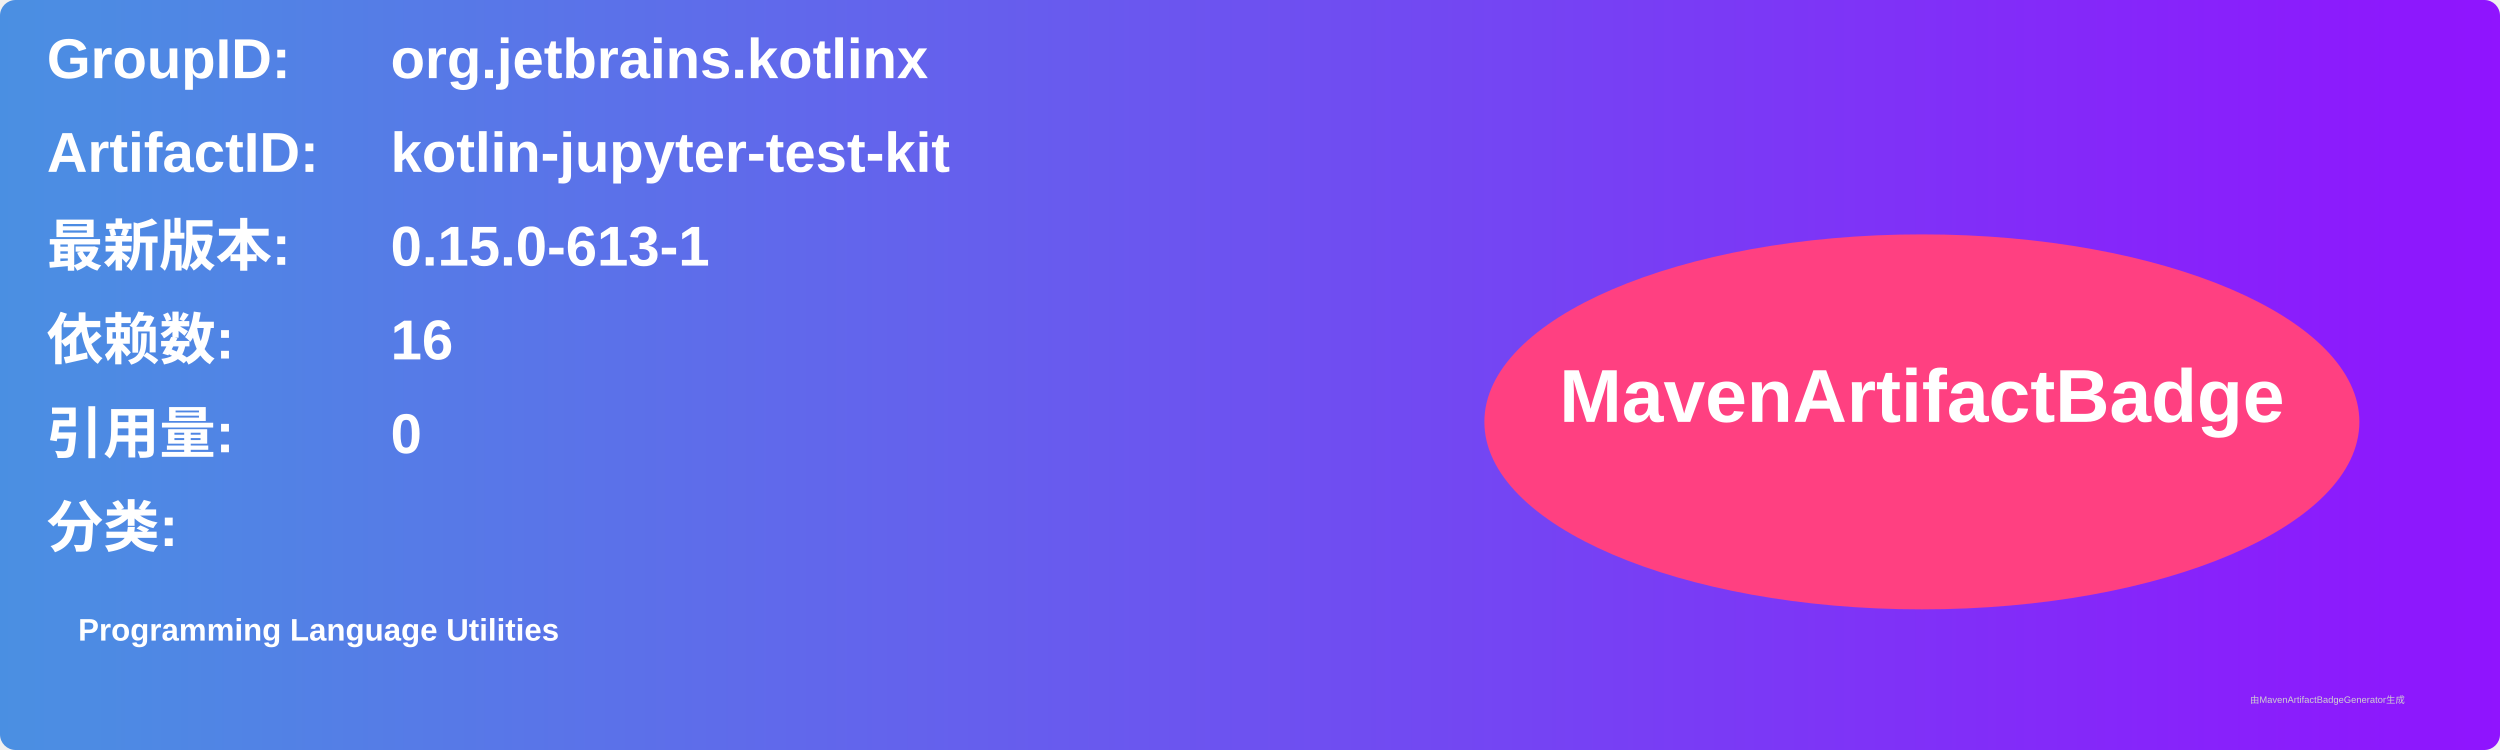
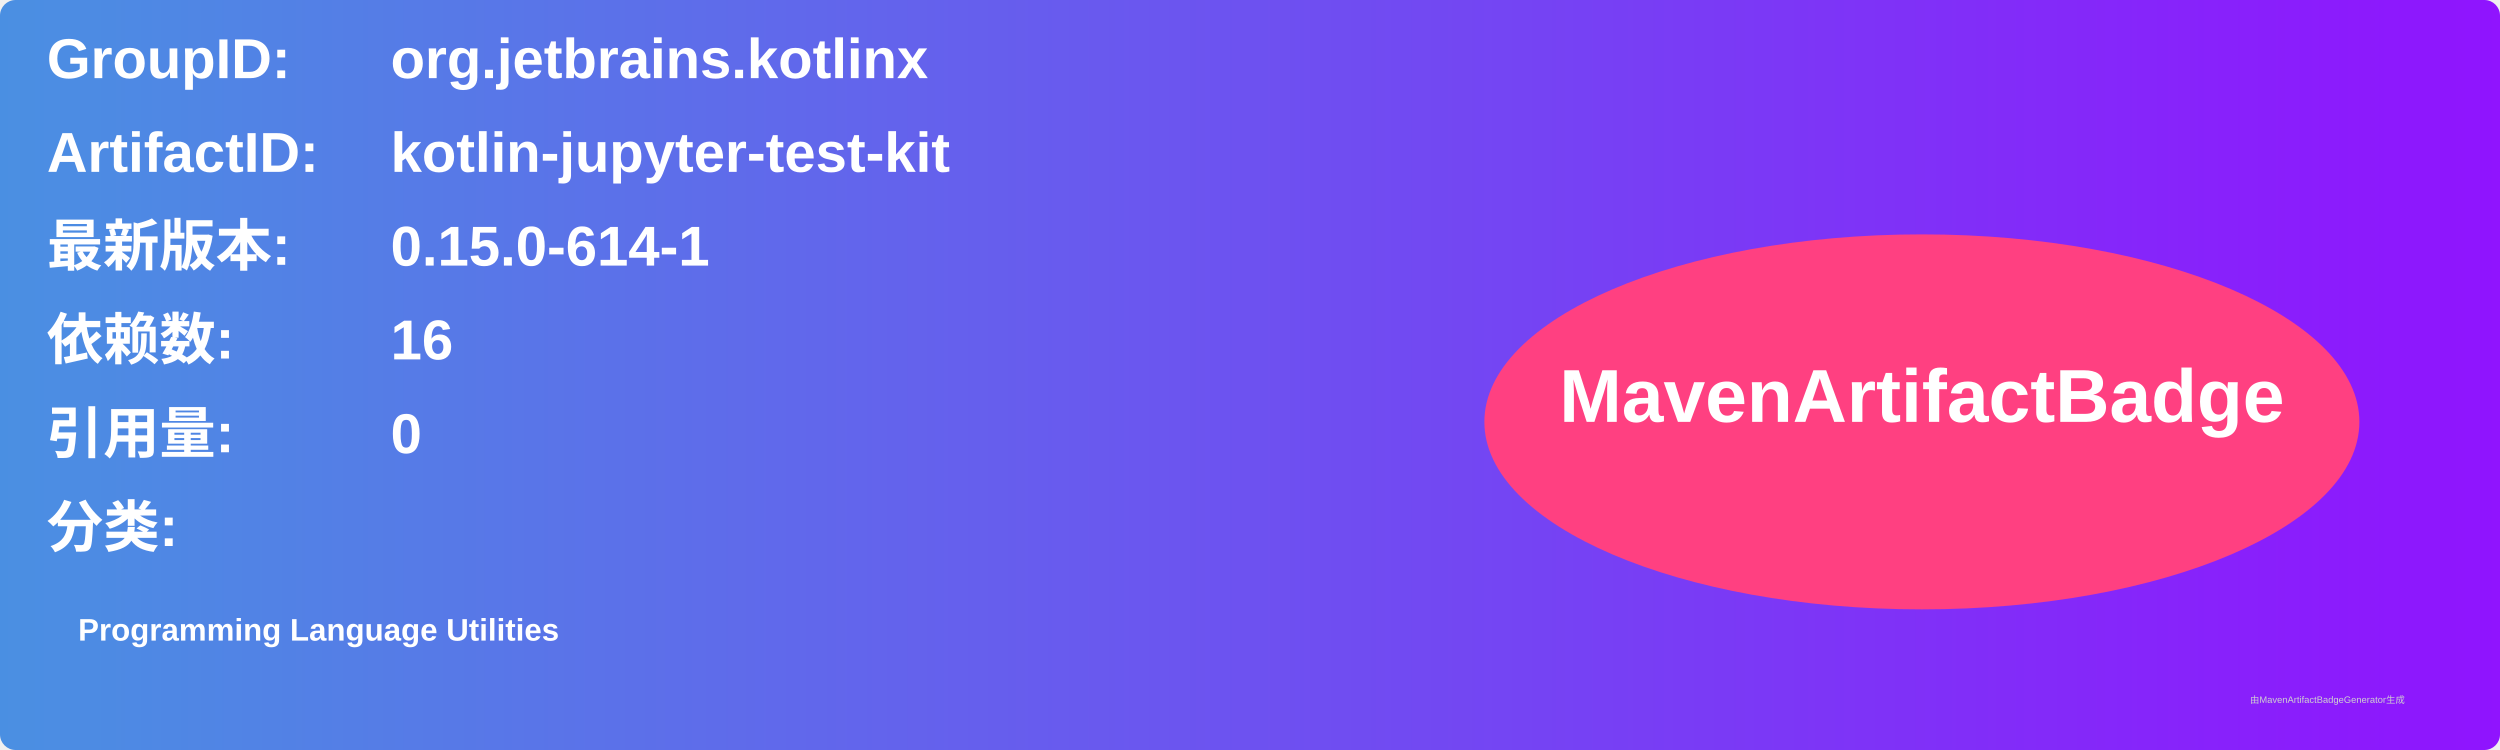
<svg xmlns="http://www.w3.org/2000/svg" width="800" height="240" viewBox="0 0 800 240">
  <linearGradient id="grad" x1="0%" y1="0%" x2="100%" y2="0%">
    <stop offset="0%" stop-color="#4a90e2" />
    <stop offset="100%" stop-color="#9013fe" />
  </linearGradient>
  <rect width="100%" height="100%" rx="5" ry="5" fill="url(#grad)" />
  <g transform="translate(15, 15)">
    <text x="0" y="10" font-family="Arial" font-size="18" fill="white" font-weight="bold" width="260">GroupID:</text>
    <text x="110" y="10" font-family="Arial" font-size="18" fill="white" font-weight="bold" width="460">org.jetbrains.kotlinx</text>
    <text x="0" y="40" font-family="Arial" font-size="18" fill="white" font-weight="bold" width="260">ArtifactID:</text>
    <text x="110" y="40" font-family="Arial" font-size="18" fill="white" font-weight="bold" width="460">kotlin-jupyter-test-kit</text>
    <text x="0" y="70" font-family="Arial" font-size="18" fill="white" font-weight="bold">最新版本:</text>
    <text x="110" y="70" font-family="Arial" font-size="18" fill="white" font-weight="bold">
-       <tspan font-weight="bold">0.15.0-613-1</tspan>
+       <tspan font-weight="bold">0.15.0-614-1</tspan>
    </text>
    <text x="0" y="100" font-family="Arial" font-size="18" fill="white" font-weight="bold">依赖数: </text>
    <text x="110" y="100" font-family="Arial" font-size="18" fill="white">
      <tspan font-weight="bold">16</tspan>
    </text>
    <text x="0" y="130" font-family="Arial" font-size="18" fill="white" font-weight="bold">引用量: </text>
    <text x="110" y="130" font-family="Arial" font-size="18" fill="white">
      <tspan font-weight="bold">0</tspan>
    </text>
    <text x="0" y="160" font-family="Arial" font-size="18" fill="white" font-weight="bold">分类:</text>
    <text x="10" y="190" font-family="Arial" font-size="10" fill="white">
      <tspan font-weight="bold">Programming Language Utilities</tspan>
    </text>
    <ellipse cx="600" cy="120" rx="140" ry="60" fill="#ff4081" />
    <text x="600" y="120" text-anchor="middle" font-family="Arial" font-size="24" fill="white" font-weight="bold">MavenArtifactBadge</text>
  </g>
  <text x="720" y="225" font-family="Arial" font-size="3" fill="#d0d0d0">由MavenArtifactBadgeGenerator生成</text>
</svg>
